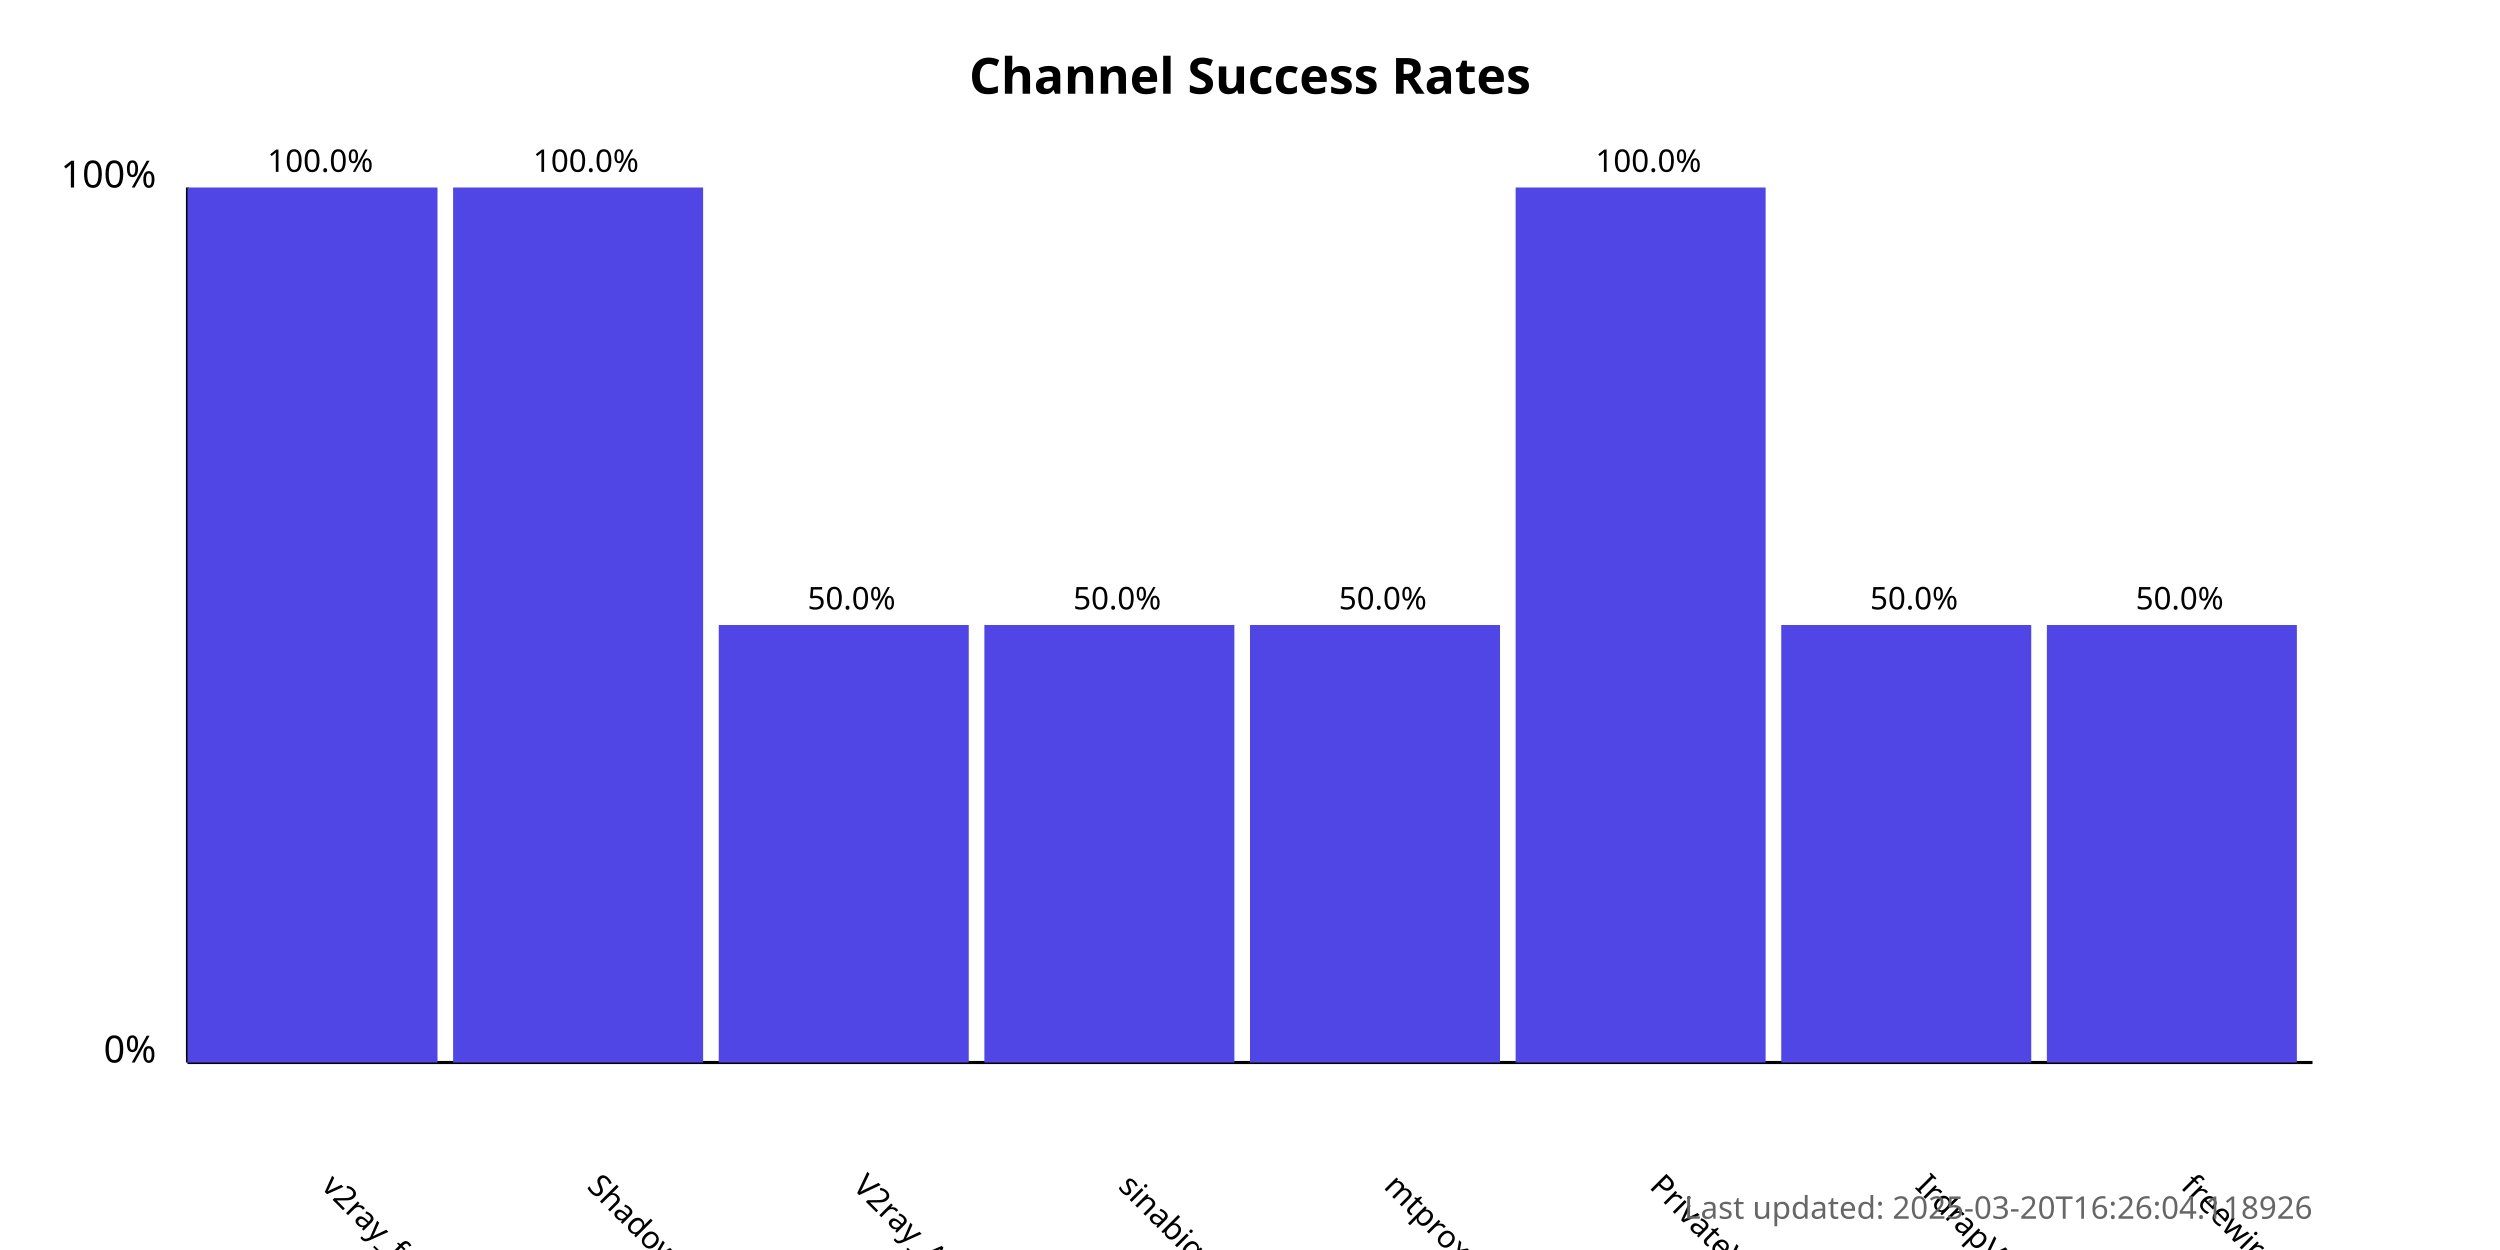
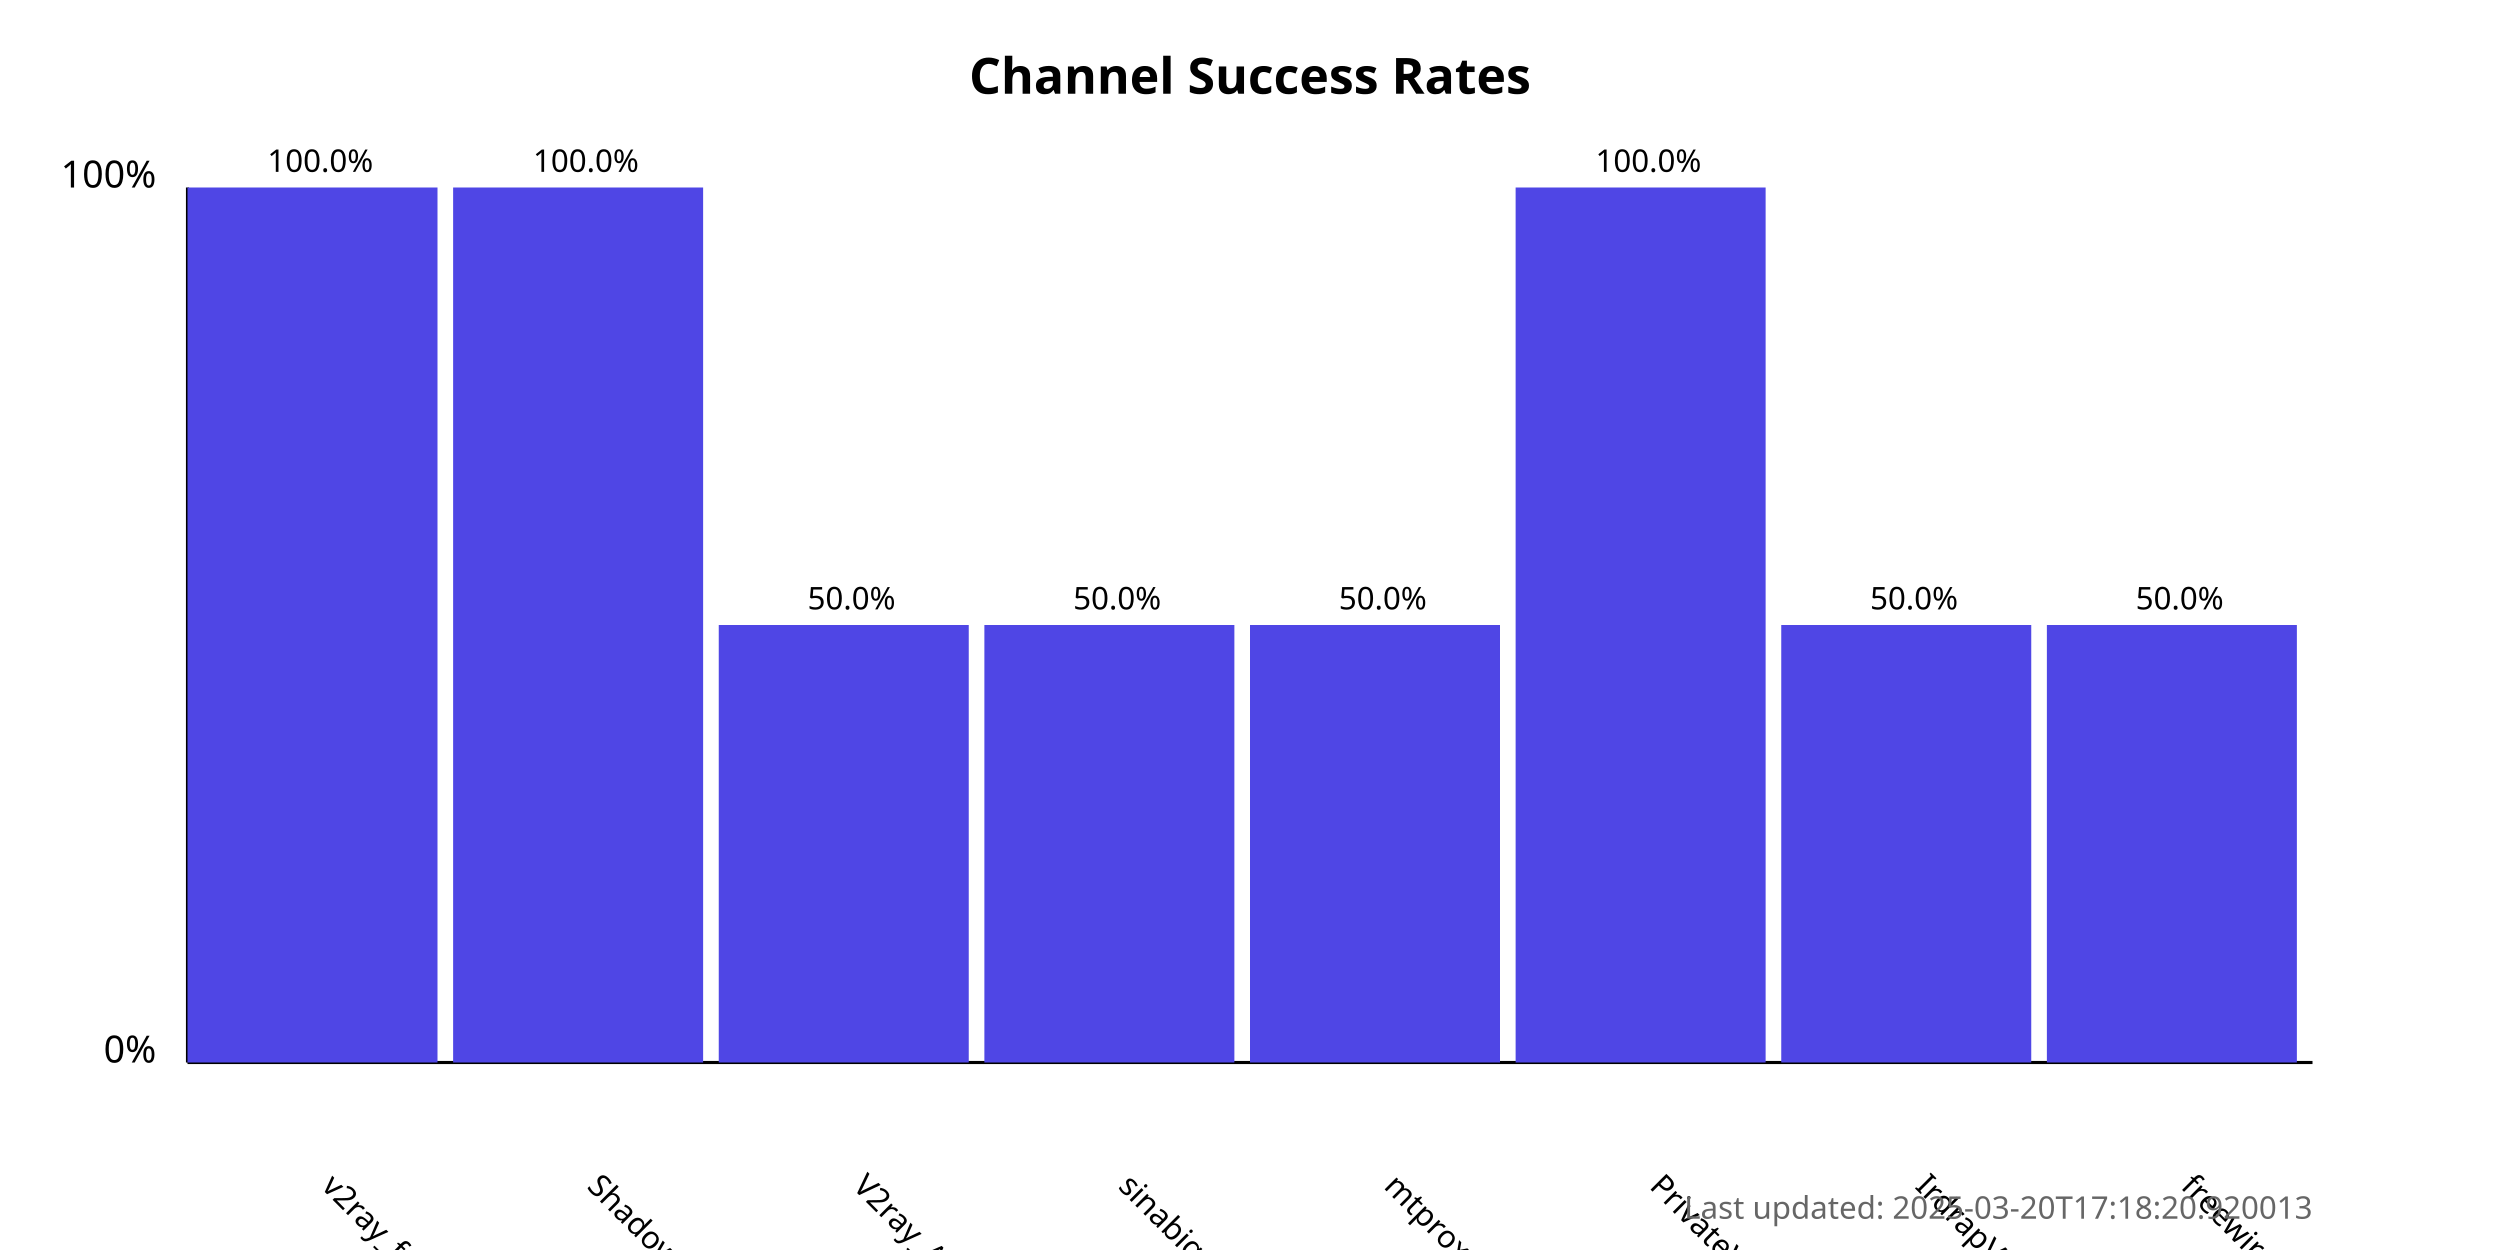
<svg xmlns="http://www.w3.org/2000/svg" width="800" height="400">
  <style>
            .chart-title { font: bold 16px sans-serif; }
            .axis-label { font: 12px sans-serif; }
            .tick-label { font: 10px sans-serif; }
            .bar { fill: #4f46e5; }
            .bar:hover { fill: #6366f1; }
            .timestamp { font: 10px sans-serif; fill: #666; }
        </style>
  <text x="400.0" y="30" text-anchor="middle" class="chart-title">
            Channel Success Rates
        </text>
  <line x1="60" y1="340" x2="60" y2="60" stroke="black" stroke-width="1" />
  <line x1="60" y1="340" x2="740" y2="340" stroke="black" stroke-width="1" />
  <text x="50" y="340" text-anchor="end" class="axis-label">0%</text>
  <text x="50" y="60" text-anchor="end" class="axis-label">100%</text>
  <g>
    <rect x="60" y="60.0" width="80.0" height="280.0" class="bar" />
    <text x="102.5" y="380" transform="rotate(45, 102.5, 380)" text-anchor="start" class="tick-label">
                v2ray_free_conf
            </text>
    <text x="102.5" y="55.0" text-anchor="middle" class="tick-label">
                100.0%
            </text>
  </g>
  <g>
    <rect x="145.0" y="60.0" width="80.0" height="280.0" class="bar" />
    <text x="187.5" y="380" transform="rotate(45, 187.5, 380)" text-anchor="start" class="tick-label">
                ShadowProxy66
            </text>
    <text x="187.5" y="55.0" text-anchor="middle" class="tick-label">
                100.0%
            </text>
  </g>
  <g>
    <rect x="230.0" y="200.0" width="80.0" height="140.0" class="bar" />
    <text x="272.5" y="380" transform="rotate(45, 272.5, 380)" text-anchor="start" class="tick-label">
                V2ray_Alpha
            </text>
    <text x="272.5" y="195.0" text-anchor="middle" class="tick-label">
                50.0%
            </text>
  </g>
  <g>
    <rect x="315.0" y="200.0" width="80.0" height="140.0" class="bar" />
    <text x="357.5" y="380" transform="rotate(45, 357.5, 380)" text-anchor="start" class="tick-label">
                sinabigo
            </text>
    <text x="357.5" y="195.0" text-anchor="middle" class="tick-label">
                50.0%
            </text>
  </g>
  <g>
    <rect x="400.0" y="200.0" width="80.0" height="140.0" class="bar" />
    <text x="442.5" y="380" transform="rotate(45, 442.5, 380)" text-anchor="start" class="tick-label">
                mtproxy_lists
            </text>
    <text x="442.5" y="195.0" text-anchor="middle" class="tick-label">
                50.0%
            </text>
  </g>
  <g>
    <rect x="485.0" y="60.0" width="80.0" height="280.0" class="bar" />
    <text x="527.5" y="380" transform="rotate(45, 527.5, 380)" text-anchor="start" class="tick-label">
                PrivateVPNs
            </text>
    <text x="527.5" y="55.0" text-anchor="middle" class="tick-label">
                100.0%
            </text>
  </g>
  <g>
    <rect x="570.0" y="200.0" width="80.0" height="140.0" class="bar" />
    <text x="612.5" y="380" transform="rotate(45, 612.5, 380)" text-anchor="start" class="tick-label">
                IrdrapVPNnews
            </text>
    <text x="612.5" y="195.0" text-anchor="middle" class="tick-label">
                50.0%
            </text>
  </g>
  <g>
    <rect x="655.0" y="200.0" width="80.0" height="140.0" class="bar" />
    <text x="697.5" y="380" transform="rotate(45, 697.5, 380)" text-anchor="start" class="tick-label">
                freewireguard
            </text>
    <text x="697.5" y="195.0" text-anchor="middle" class="tick-label">
                50.0%
            </text>
  </g>
  <text x="740" y="390" text-anchor="end" class="timestamp">
-             Last updated: 2025-03-20T16:26:04.118926
+             Last updated: 2025-03-20T17:18:20.920013
        </text>
</svg>
